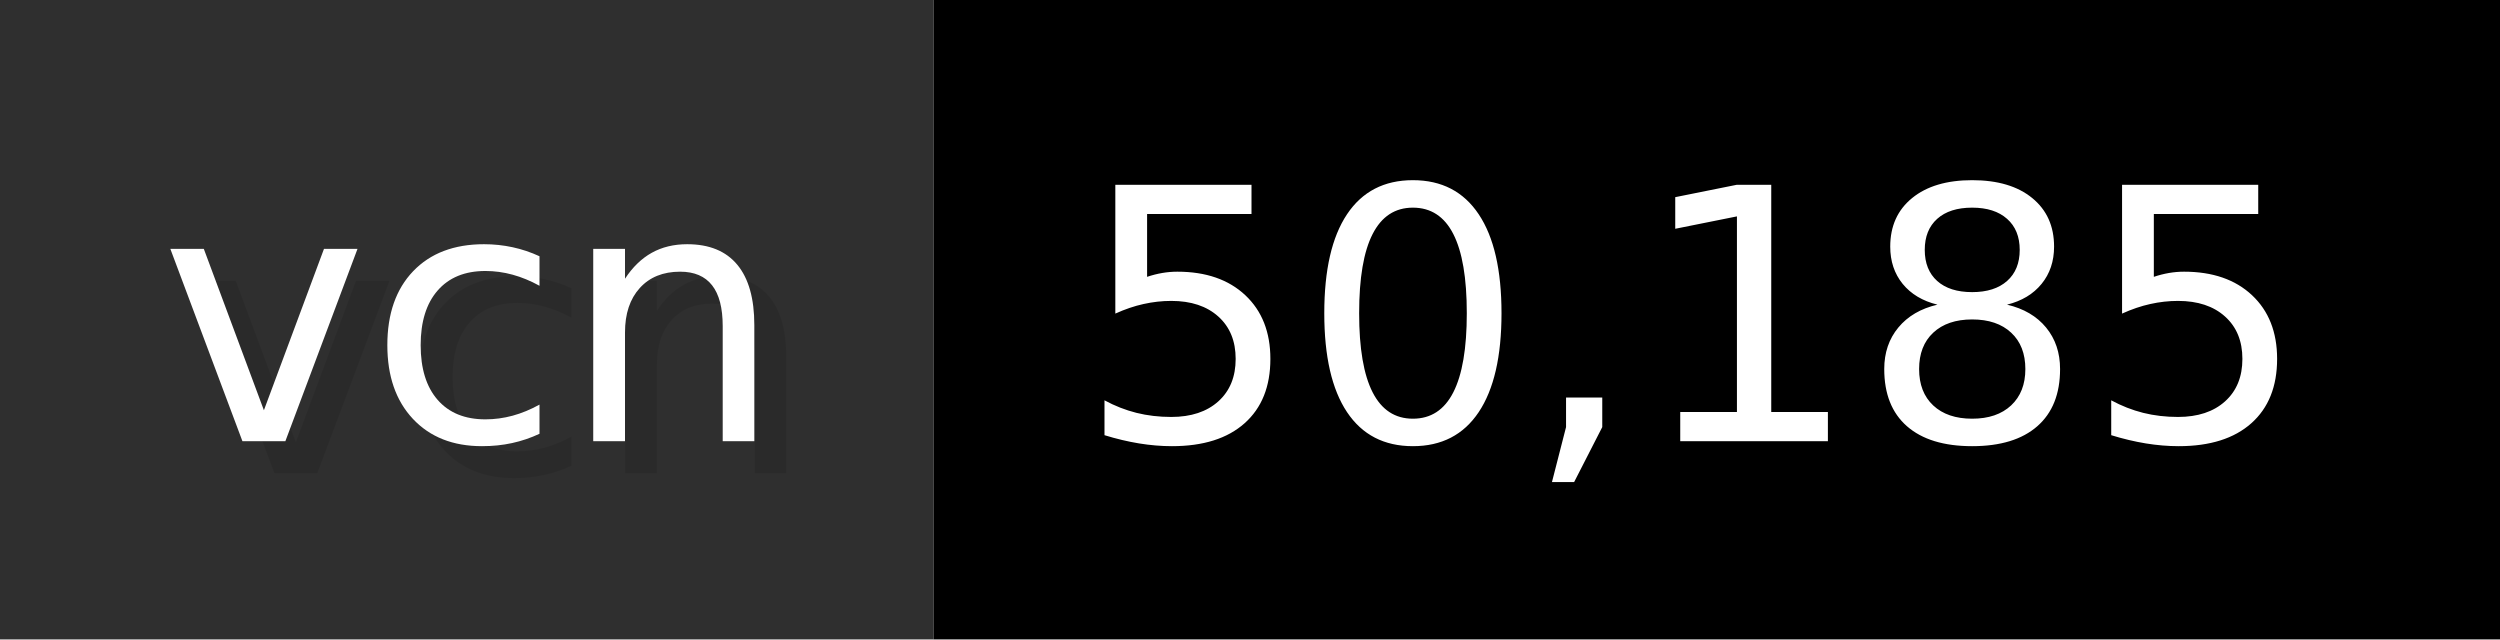
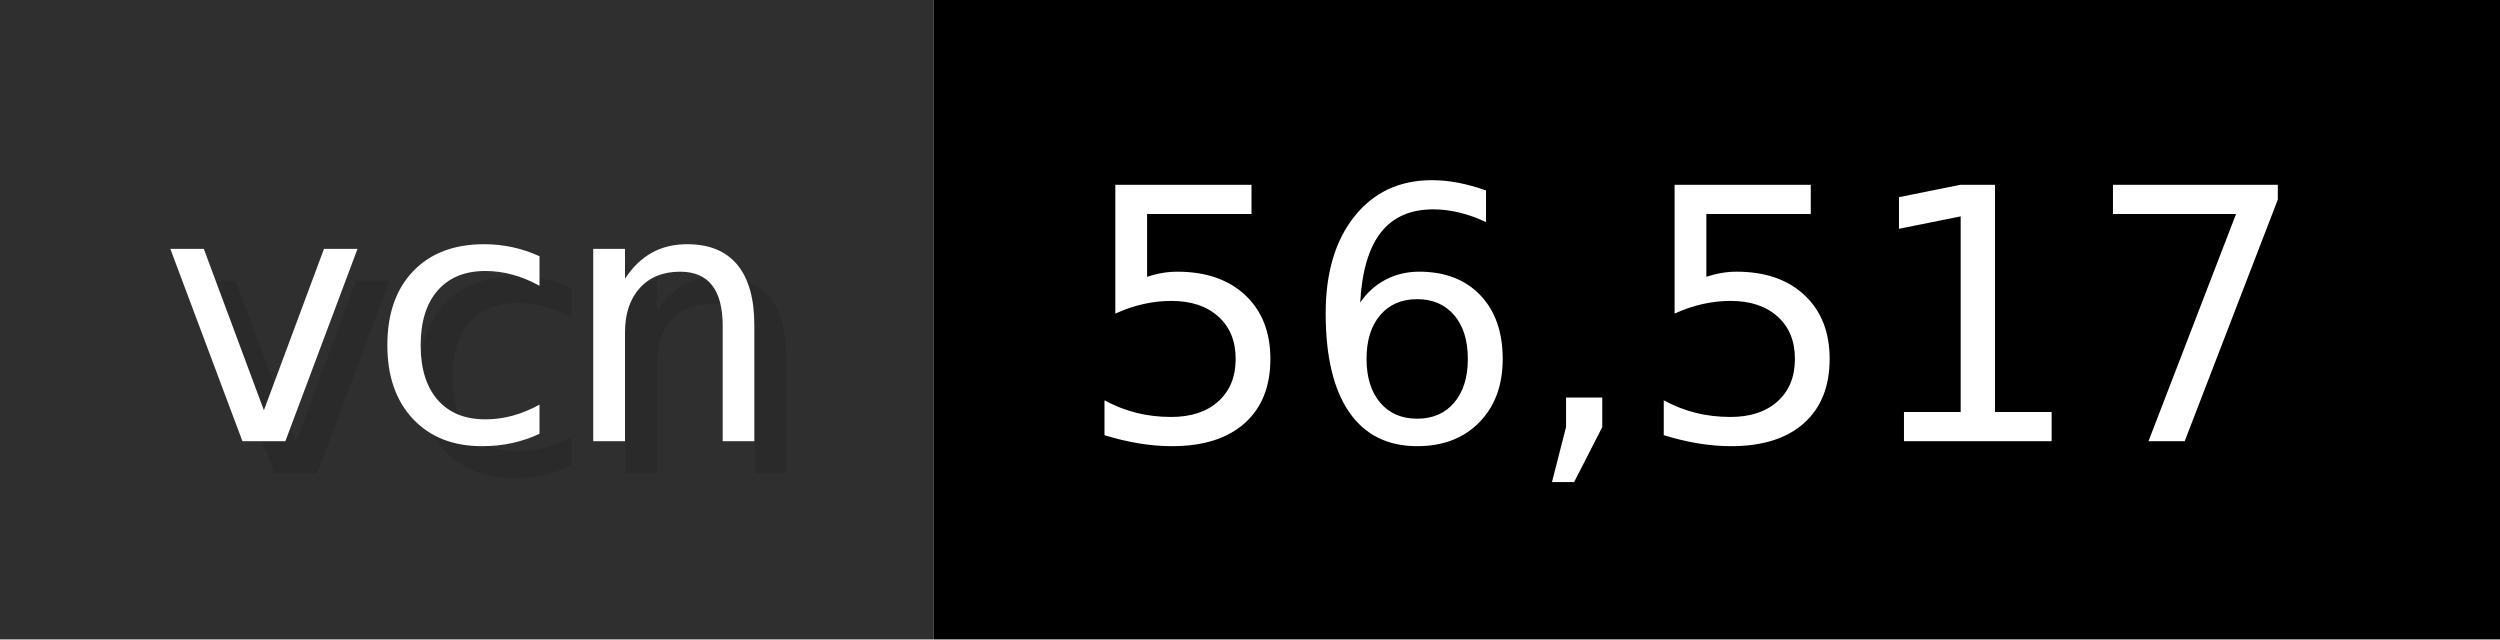
- <svg xmlns="http://www.w3.org/2000/svg" width="78.2" height="20" viewBox="0 0 782 200" role="img" aria-label="vcn: 50,185">
+ <svg xmlns="http://www.w3.org/2000/svg" width="78.2" height="20" viewBox="0 0 782 200" role="img" aria-label="vcn: 56,517">
  <g>
    <rect fill="#2F2F2F" width="292" height="200" />
    <rect fill="#" x="292" width="490" height="200" />
  </g>
  <g aria-hidden="true" fill="#fff" text-anchor="start" font-family="Verdana,DejaVu Sans,sans-serif" font-size="110">
    <text x="60" y="148" textLength="192" fill="#000" opacity="0.1">vcn</text>
    <text x="50" y="138" textLength="192">vcn</text>
-     <text x="347" y="148" textLength="390" fill="#000" opacity="0.1">50,185</text>
-     <text x="337" y="138" textLength="390">50,185</text>
+     <text x="347" y="148" textLength="390" fill="#000" opacity="0.1">56,517</text>
+     <text x="337" y="138" textLength="390">56,517</text>
  </g>
</svg>
